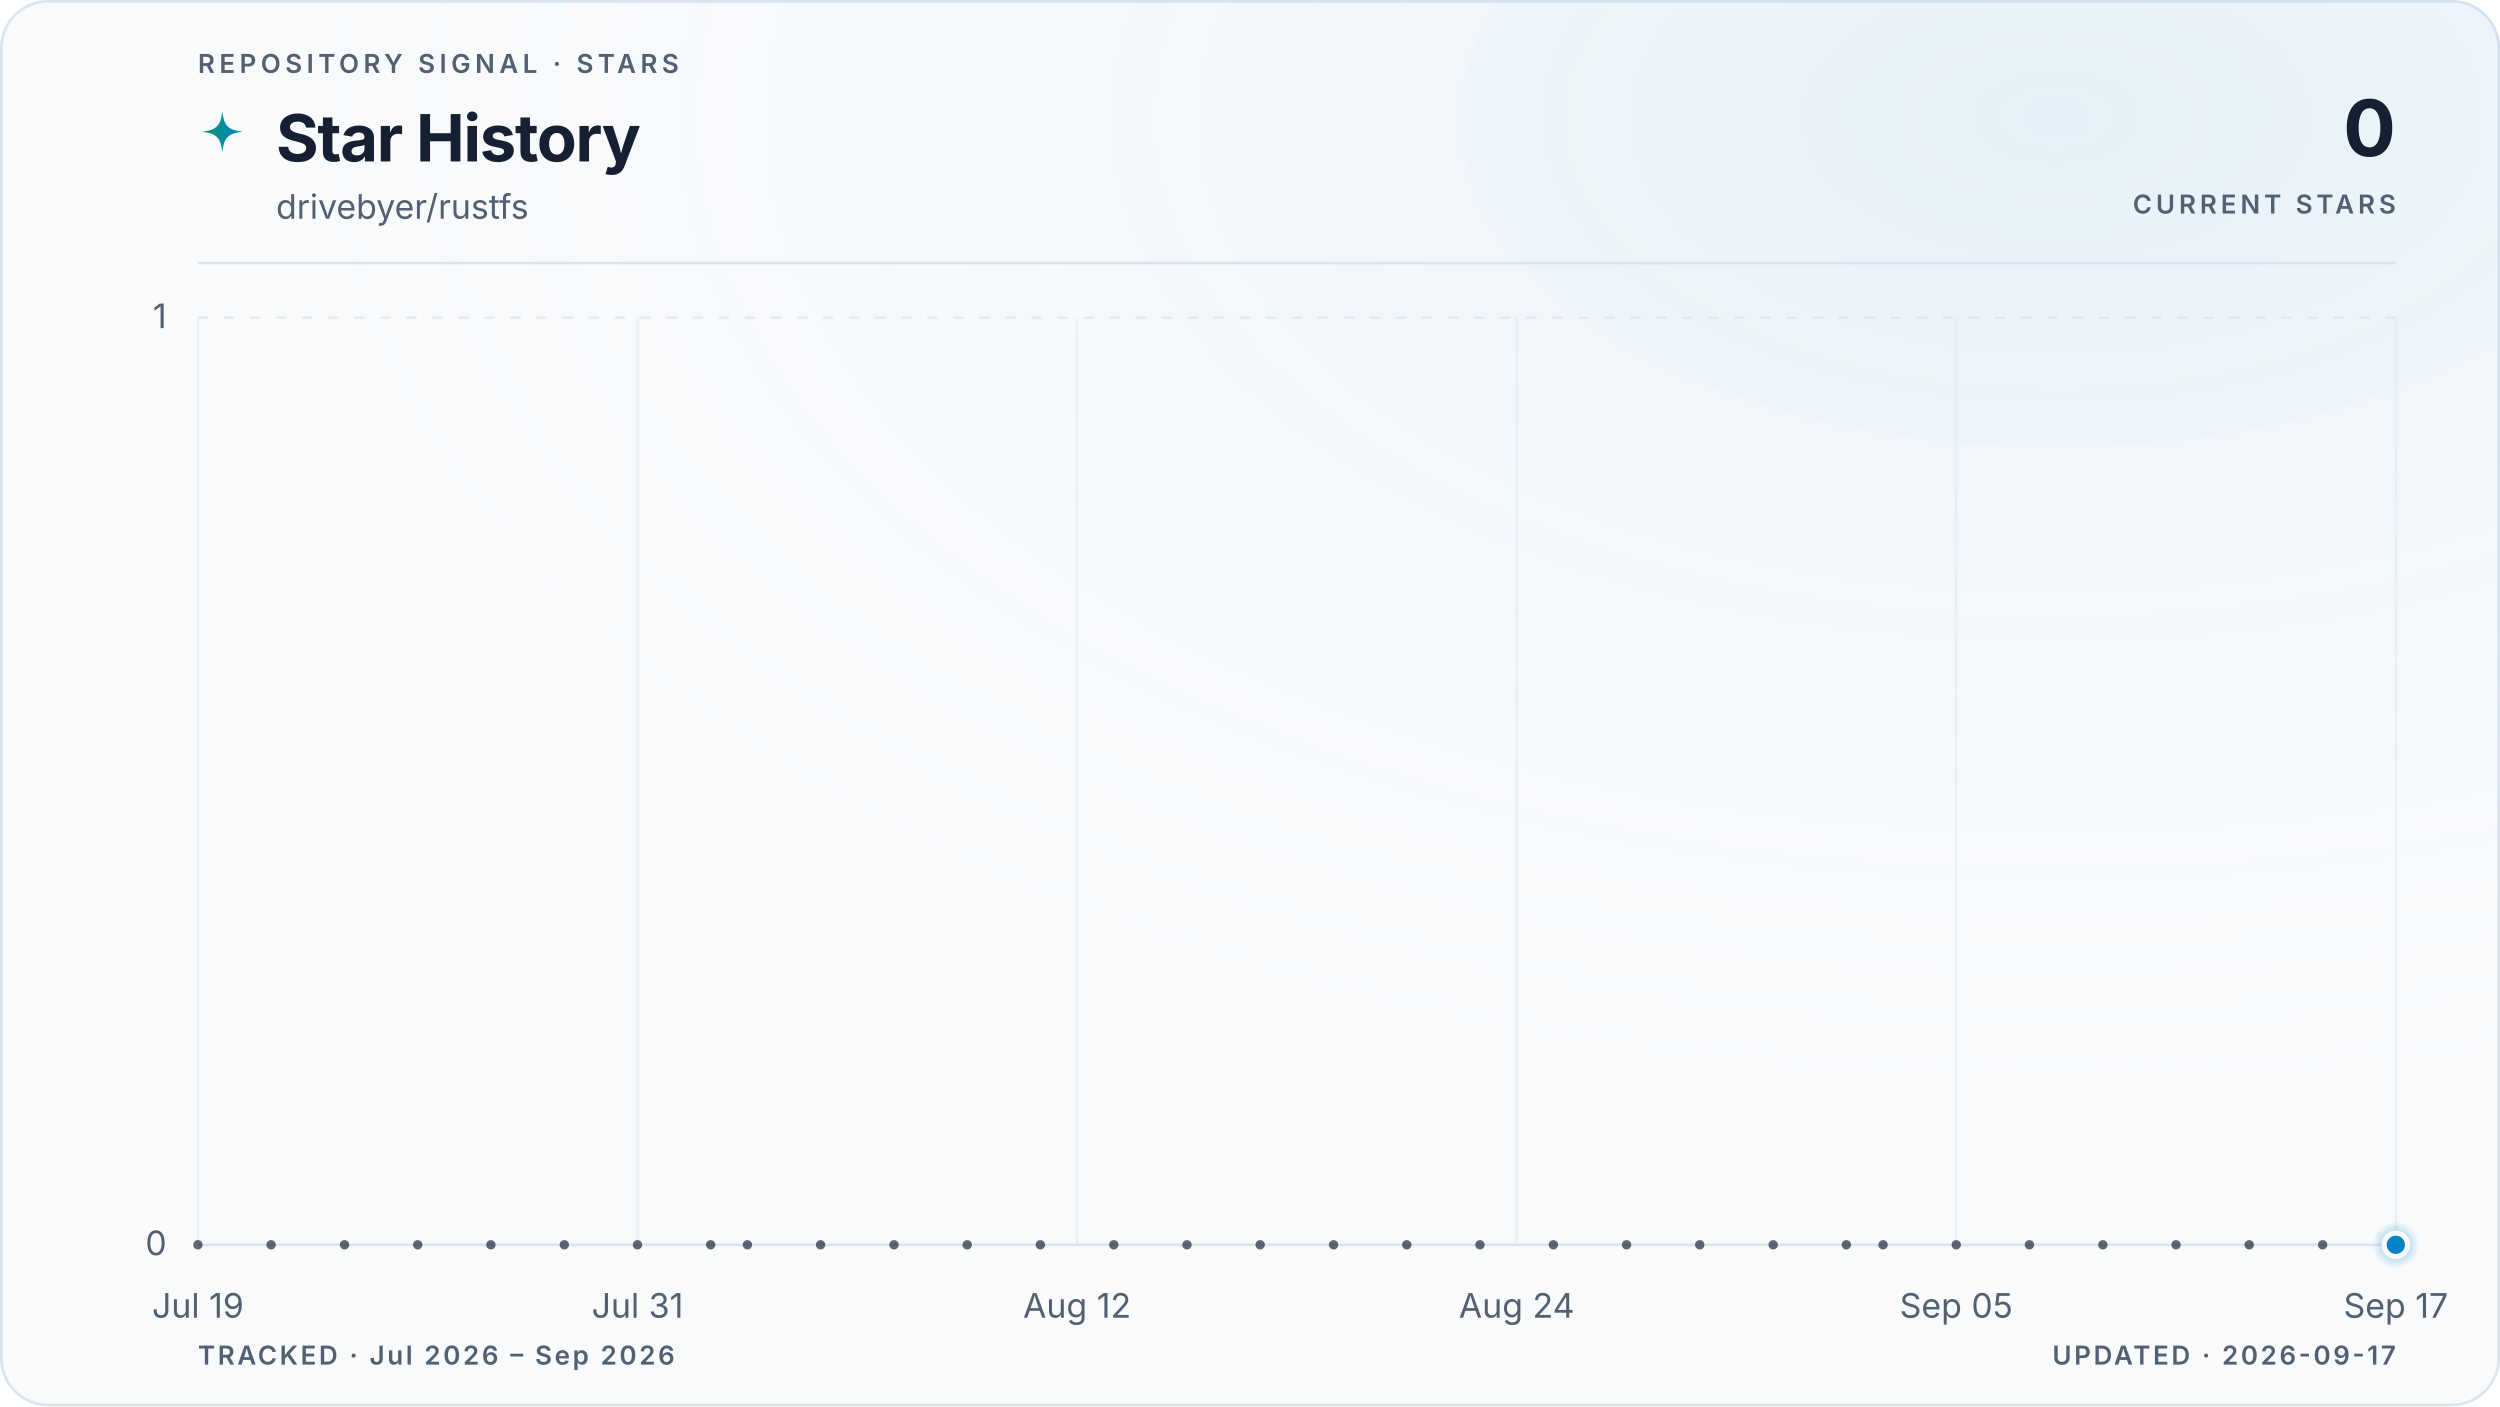
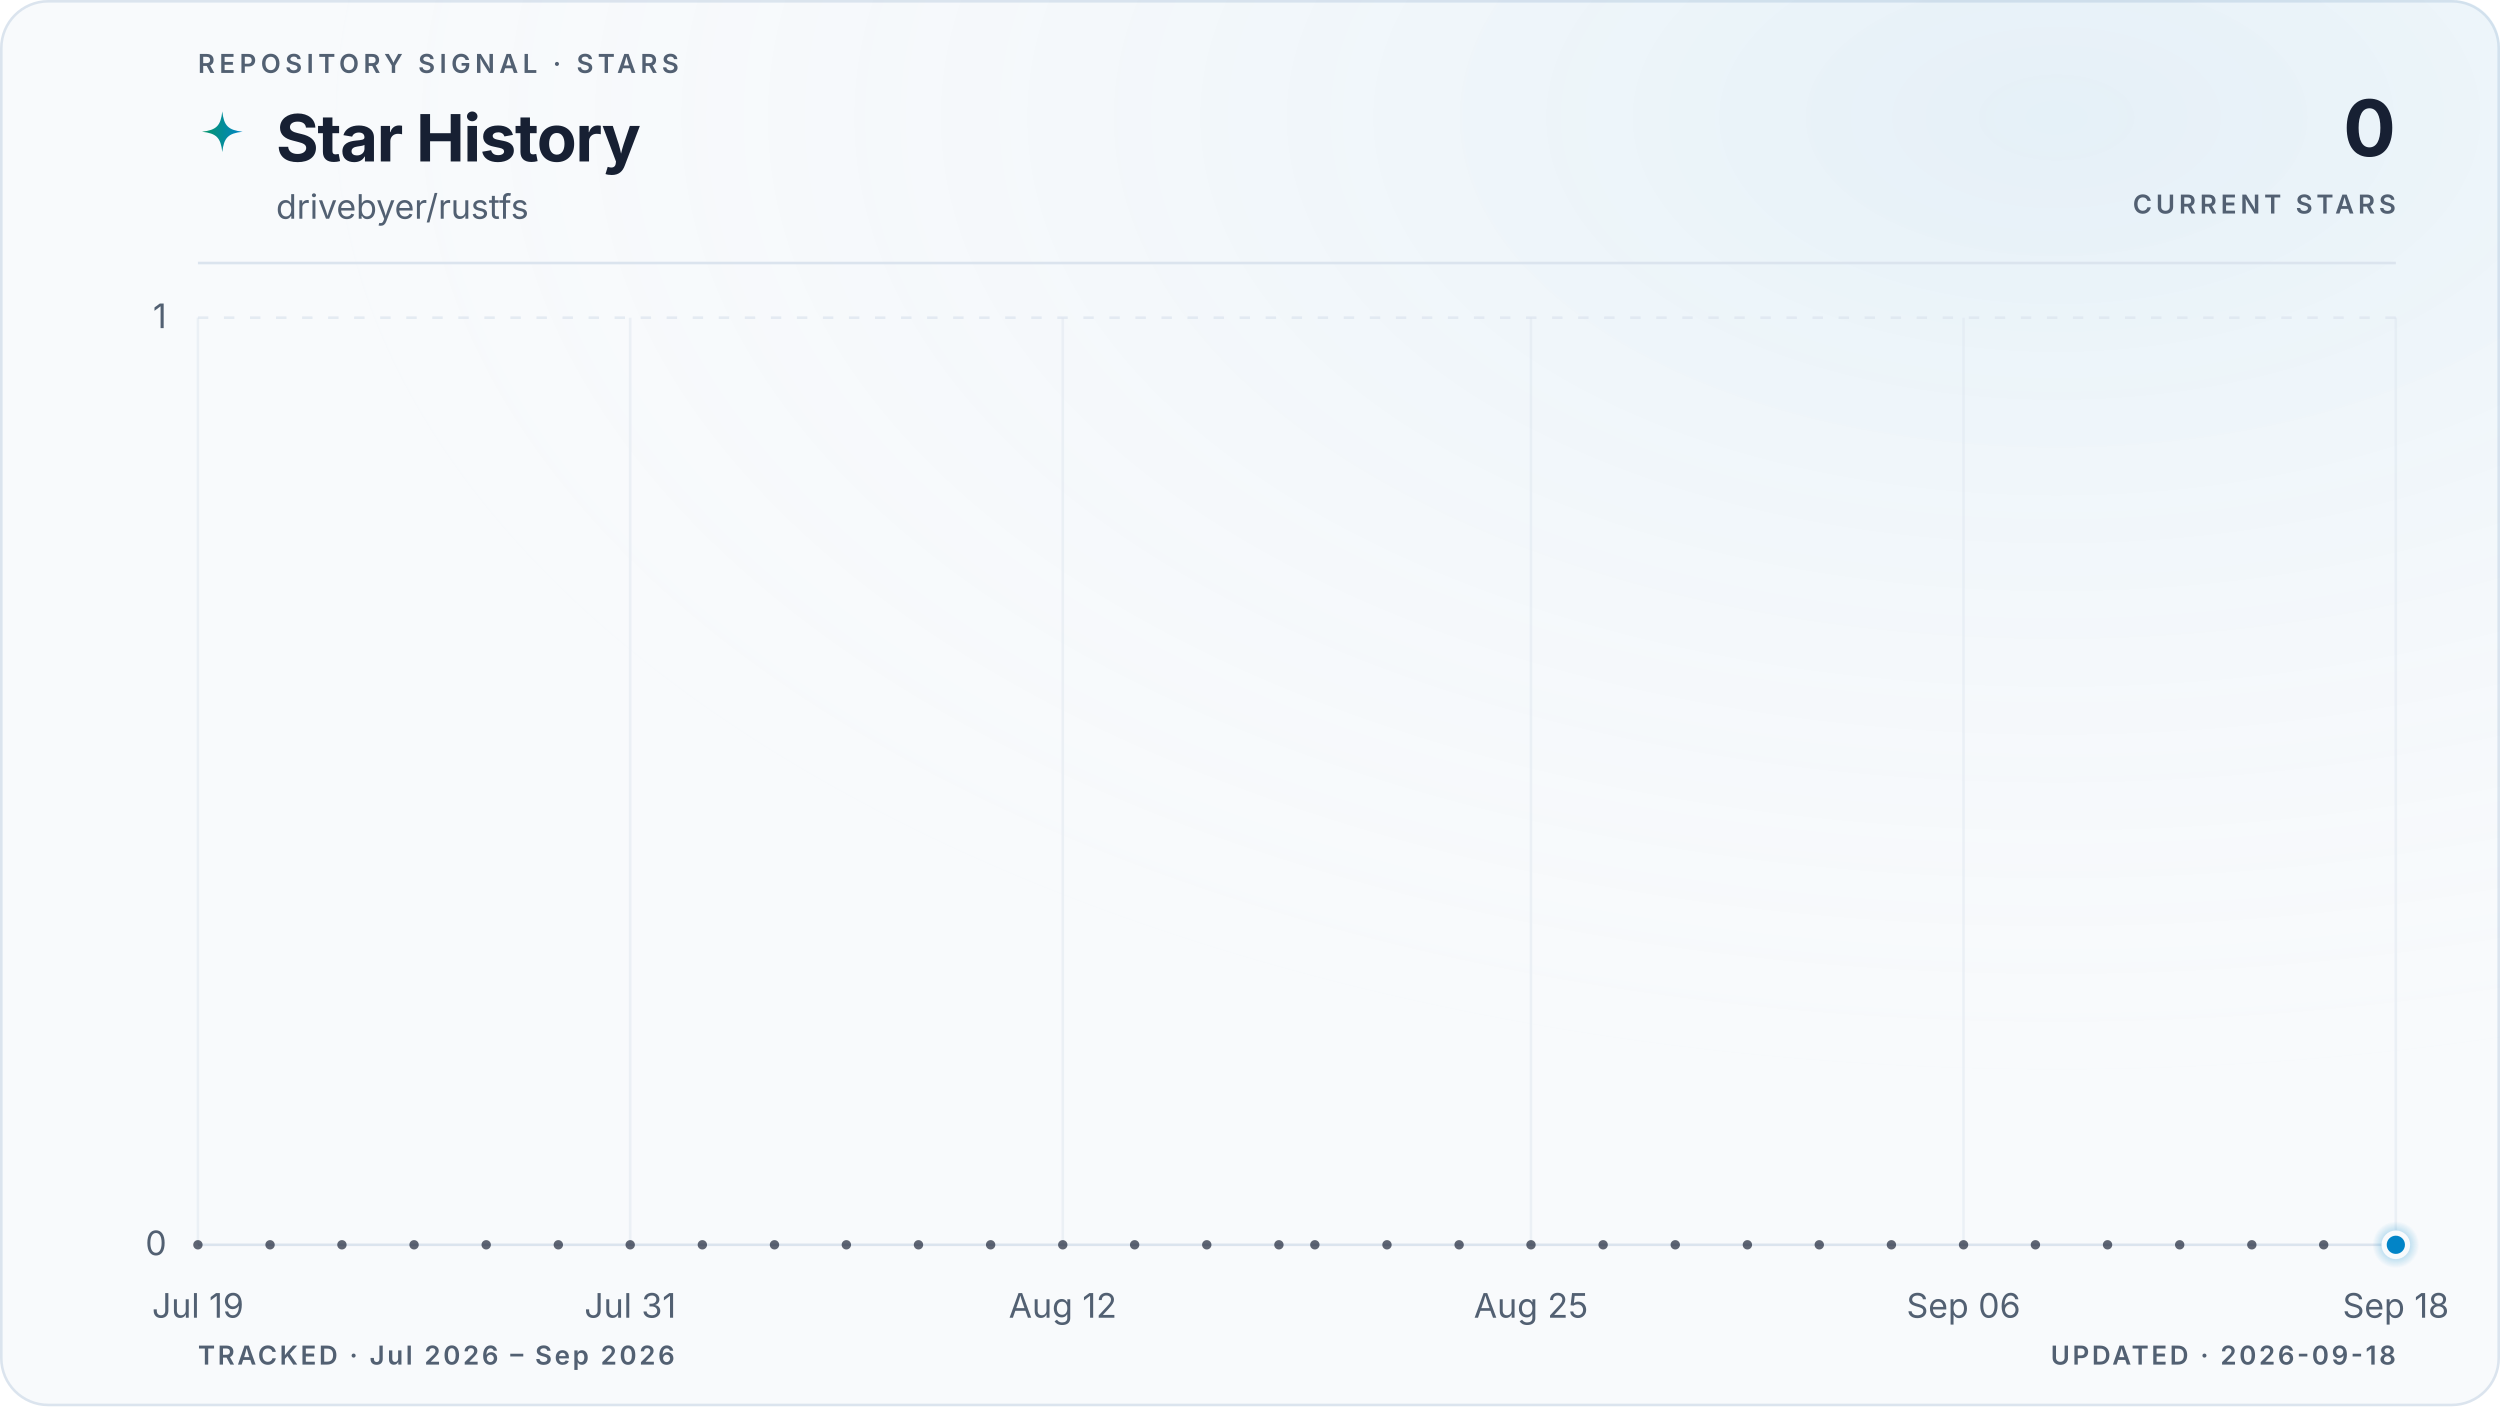
<svg xmlns="http://www.w3.org/2000/svg" viewBox="0 0 960 540" role="img" aria-labelledby="title description" data-style="gradient" data-variant="glow" data-layout="editorial" data-animated="true">
  <defs>
    <linearGradient id="trend" x1="0" y1="0" x2="1" y2="0">
      <stop offset="0%" stop-color="#059669" />
      <stop offset="100%" stop-color="#0284c7" />
    </linearGradient>
    <linearGradient id="area" x1="0" y1="0" x2="0" y2="1">
      <stop offset="0%" stop-color="#059669" stop-opacity="0.22" />
      <stop offset="55%" stop-color="#0284c7" stop-opacity="0.06" />
      <stop offset="100%" stop-color="#0284c7" stop-opacity="0" />
    </linearGradient>
    <radialGradient id="marker-halo" cx="50%" cy="50%" r="50%">
      <stop offset="0%" stop-color="#0284c7" stop-opacity="0.55" />
      <stop offset="100%" stop-color="#0284c7" stop-opacity="0" />
    </radialGradient>
    <radialGradient id="surface-glow" cx="82%" cy="8%" r="70%">
      <stop offset="0%" stop-color="#0284c7" stop-opacity="0.08" />
      <stop offset="100%" stop-color="#f8fafc" stop-opacity="0" />
    </radialGradient>
    <filter id="trend-glow" x="-20%" y="-20%" width="140%" height="140%">
      <feGaussianBlur stdDeviation="5" />
    </filter>
  </defs>
  <style>
.trend-enter{transform-box:fill-box;transform-origin:center;animation:trend-enter 520ms cubic-bezier(0.16,1,0.3,1)}
.marker-enter{transform-box:fill-box;transform-origin:center;animation:marker-enter 320ms cubic-bezier(0.16,1,0.3,1) 200ms both}
.marker-pulse{transform-box:fill-box;transform-origin:center;animation:marker-pulse 2.6s ease-out infinite}
@keyframes trend-enter{from{opacity:.35;transform:translateY(10px)}to{opacity:1;transform:translateY(0)}}
@keyframes marker-enter{from{opacity:0;transform:scale(.4)}to{opacity:1;transform:scale(1)}}
@keyframes marker-pulse{0%{opacity:.5;transform:scale(.7)}70%,100%{opacity:0;transform:scale(2.1)}}
@media (prefers-reduced-motion:reduce){.trend-enter,.marker-enter,.marker-pulse{animation:none!important}}
@media (prefers-reduced-motion:reduce){.marker-pulse{opacity:0}}
</style>
  <rect x="0.5" y="0.5" width="959" height="539" fill="#f8fafc" stroke="#dbe4ee" stroke-width="1" rx="18" />
  <rect width="960" height="540" fill="url(#surface-glow)" rx="18" />
  <text x="76" y="28" fill="#526072" font-family="ui-sans-serif, system-ui, -apple-system, BlinkMacSystemFont, 'Segoe UI', sans-serif" font-size="10" font-weight="600" letter-spacing="1.7">REPOSITORY SIGNAL · STARS</text>
  <path d="M12 1c.8 7.1 2.9 9.2 10 10-7.1.8-9.2 2.9-10 10-.8-7.1-2.9-9.2-10-10 7.1-.8 9.2-2.9 10-10Z" transform="translate(76 42) scale(.78)" fill="url(#trend)" aria-hidden="true" />
  <text x="106" y="62" fill="#172033" font-family="ui-sans-serif, system-ui, -apple-system, BlinkMacSystemFont, 'Segoe UI', sans-serif" font-size="25" font-weight="700" letter-spacing="-0.5">Star History</text>
  <text x="106" y="84" fill="#526072" font-family="ui-sans-serif, system-ui, -apple-system, BlinkMacSystemFont, 'Segoe UI', sans-serif" font-size="13">drivebyer/rustfs</text>
  <text x="920" y="60" fill="#172033" font-family="ui-sans-serif, system-ui, -apple-system, BlinkMacSystemFont, 'Segoe UI', sans-serif" font-size="30" font-weight="700" letter-spacing="-0.6" text-anchor="end">0</text>
  <text x="920" y="82" fill="#526072" font-family="ui-sans-serif, system-ui, -apple-system, BlinkMacSystemFont, 'Segoe UI', sans-serif" font-size="10" font-weight="600" letter-spacing="1.5" text-anchor="end">CURRENT STARS</text>
  <line x1="76" y1="101" x2="920" y2="101" stroke="#dbe4ee" stroke-width="1" />
  <line x1="76" y1="478.0" x2="920" y2="478.0" stroke="#dbe4ee" stroke-width="1" stroke-dasharray="0" opacity="1" />
  <text x="64" y="482.0" fill="#526072" font-family="ui-sans-serif, system-ui, -apple-system, BlinkMacSystemFont, 'Segoe UI', sans-serif" font-size="13" text-anchor="end">0</text>
  <line x1="76" y1="122.0" x2="920" y2="122.0" stroke="#dbe4ee" stroke-width="1" stroke-dasharray="4 6" opacity="0.7" />
  <text x="64" y="126.0" fill="#526072" font-family="ui-sans-serif, system-ui, -apple-system, BlinkMacSystemFont, 'Segoe UI', sans-serif" font-size="13" text-anchor="end">1</text>
  <line x1="76.0" y1="122" x2="76.0" y2="478" stroke="#dbe4ee" stroke-width="1" opacity="0.45" />
  <text x="76.0" y="506" fill="#526072" font-family="ui-sans-serif, system-ui, -apple-system, BlinkMacSystemFont, 'Segoe UI', sans-serif" font-size="13" text-anchor="middle">Jul 19</text>
-   <line x1="244.8" y1="122" x2="244.8" y2="478" stroke="#dbe4ee" stroke-width="1" opacity="0.45" />
-   <text x="244.8" y="506" fill="#526072" font-family="ui-sans-serif, system-ui, -apple-system, BlinkMacSystemFont, 'Segoe UI', sans-serif" font-size="13" text-anchor="middle">Jul 31</text>
-   <line x1="413.6" y1="122" x2="413.6" y2="478" stroke="#dbe4ee" stroke-width="1" opacity="0.45" />
-   <text x="413.6" y="506" fill="#526072" font-family="ui-sans-serif, system-ui, -apple-system, BlinkMacSystemFont, 'Segoe UI', sans-serif" font-size="13" text-anchor="middle">Aug 12</text>
-   <line x1="582.4" y1="122" x2="582.4" y2="478" stroke="#dbe4ee" stroke-width="1" opacity="0.45" />
-   <text x="582.4" y="506" fill="#526072" font-family="ui-sans-serif, system-ui, -apple-system, BlinkMacSystemFont, 'Segoe UI', sans-serif" font-size="13" text-anchor="middle">Aug 24</text>
-   <line x1="751.2" y1="122" x2="751.2" y2="478" stroke="#dbe4ee" stroke-width="1" opacity="0.45" />
-   <text x="751.2" y="506" fill="#526072" font-family="ui-sans-serif, system-ui, -apple-system, BlinkMacSystemFont, 'Segoe UI', sans-serif" font-size="13" text-anchor="middle">Sep 05</text>
+   <line x1="242.0" y1="122" x2="242.0" y2="478" stroke="#dbe4ee" stroke-width="1" opacity="0.45" />
+   <text x="242.0" y="506" fill="#526072" font-family="ui-sans-serif, system-ui, -apple-system, BlinkMacSystemFont, 'Segoe UI', sans-serif" font-size="13" text-anchor="middle">Jul 31</text>
+   <line x1="408.1" y1="122" x2="408.1" y2="478" stroke="#dbe4ee" stroke-width="1" opacity="0.45" />
+   <text x="408.1" y="506" fill="#526072" font-family="ui-sans-serif, system-ui, -apple-system, BlinkMacSystemFont, 'Segoe UI', sans-serif" font-size="13" text-anchor="middle">Aug 12</text>
+   <line x1="587.9" y1="122" x2="587.9" y2="478" stroke="#dbe4ee" stroke-width="1" opacity="0.45" />
+   <text x="587.9" y="506" fill="#526072" font-family="ui-sans-serif, system-ui, -apple-system, BlinkMacSystemFont, 'Segoe UI', sans-serif" font-size="13" text-anchor="middle">Aug 25</text>
+   <line x1="754.0" y1="122" x2="754.0" y2="478" stroke="#dbe4ee" stroke-width="1" opacity="0.45" />
+   <text x="754.0" y="506" fill="#526072" font-family="ui-sans-serif, system-ui, -apple-system, BlinkMacSystemFont, 'Segoe UI', sans-serif" font-size="13" text-anchor="middle">Sep 06</text>
  <line x1="920.0" y1="122" x2="920.0" y2="478" stroke="#dbe4ee" stroke-width="1" opacity="0.45" />
-   <text x="920.0" y="506" fill="#526072" font-family="ui-sans-serif, system-ui, -apple-system, BlinkMacSystemFont, 'Segoe UI', sans-serif" font-size="13" text-anchor="middle">Sep 17</text>
+   <text x="920.0" y="506" fill="#526072" font-family="ui-sans-serif, system-ui, -apple-system, BlinkMacSystemFont, 'Segoe UI', sans-serif" font-size="13" text-anchor="middle">Sep 18</text>
  <g class="trend-enter">
-     <path d="M 76.0 478.0 C 80.7 478.0, 85.4 478.0, 90.1 478.0 C 94.8 478.0, 99.4 478.0, 104.1 478.0 C 108.8 478.0, 113.5 478.0, 118.2 478.0 C 122.9 478.0, 127.6 478.0, 132.3 478.0 C 137.0 478.0, 141.6 478.0, 146.3 478.0 C 151.0 478.0, 155.7 478.0, 160.4 478.0 C 165.1 478.0, 169.8 478.0, 174.5 478.0 C 179.2 478.0, 183.8 478.0, 188.5 478.0 C 193.2 478.0, 197.9 478.0, 202.6 478.0 C 207.3 478.0, 212.0 478.0, 216.7 478.0 C 221.4 478.0, 226.0 478.0, 230.7 478.0 C 235.4 478.0, 240.1 478.0, 244.8 478.0 C 249.5 478.0, 254.2 478.0, 258.9 478.0 C 263.6 478.0, 268.2 478.0, 272.9 478.0 C 277.6 478.0, 282.3 478.0, 287.0 478.0 C 291.7 478.0, 296.4 478.0, 301.1 478.0 C 305.8 478.0, 310.4 478.0, 315.1 478.0 C 319.8 478.0, 324.5 478.0, 329.2 478.0 C 333.9 478.0, 338.6 478.0, 343.3 478.0 C 348.0 478.0, 352.6 478.0, 357.3 478.0 C 362.0 478.0, 366.7 478.0, 371.4 478.0 C 376.1 478.0, 380.8 478.0, 385.5 478.0 C 390.2 478.0, 394.8 478.0, 399.5 478.0 C 404.2 478.0, 408.9 478.0, 413.6 478.0 C 418.3 478.0, 423.0 478.0, 427.7 478.0 C 432.4 478.0, 437.0 478.0, 441.7 478.0 C 446.4 478.0, 451.1 478.0, 455.8 478.0 C 460.5 478.0, 465.2 478.0, 469.9 478.0 C 474.6 478.0, 479.2 478.0, 483.9 478.0 C 488.6 478.0, 493.3 478.0, 498.0 478.0 C 502.7 478.0, 507.4 478.0, 512.1 478.0 C 516.8 478.0, 521.4 478.0, 526.1 478.0 C 530.8 478.0, 535.5 478.0, 540.2 478.0 C 544.9 478.0, 549.6 478.0, 554.3 478.0 C 559.0 478.0, 563.6 478.0, 568.3 478.0 C 573.0 478.0, 577.7 478.0, 582.4 478.0 C 587.1 478.0, 591.8 478.0, 596.5 478.0 C 601.2 478.0, 605.8 478.0, 610.5 478.0 C 615.2 478.0, 619.9 478.0, 624.6 478.0 C 629.3 478.0, 634.0 478.0, 638.7 478.0 C 643.4 478.0, 648.0 478.0, 652.7 478.0 C 657.4 478.0, 662.1 478.0, 666.8 478.0 C 671.5 478.0, 676.2 478.0, 680.9 478.0 C 685.6 478.0, 690.2 478.0, 694.9 478.0 C 699.6 478.0, 704.3 478.0, 709.0 478.0 C 713.7 478.0, 718.4 478.0, 723.1 478.0 C 727.8 478.0, 732.4 478.0, 737.1 478.0 C 741.8 478.0, 746.5 478.0, 751.2 478.0 C 755.9 478.0, 760.6 478.0, 765.3 478.0 C 770.0 478.0, 774.6 478.0, 779.3 478.0 C 784.0 478.0, 788.7 478.0, 793.4 478.0 C 798.1 478.0, 802.8 478.0, 807.5 478.0 C 812.2 478.0, 816.8 478.0, 821.5 478.0 C 826.2 478.0, 830.9 478.0, 835.6 478.0 C 840.3 478.0, 845.0 478.0, 849.7 478.0 C 854.4 478.0, 859.0 478.0, 863.7 478.0 C 868.4 478.0, 873.1 478.0, 877.8 478.0 C 882.5 478.0, 887.2 478.0, 891.9 478.0 C 896.6 478.0, 901.2 478.0, 905.9 478.0 C 910.6 478.0, 915.3 478.0, 920.0 478.0 L 920.0 478.0 L 76.0 478.0 Z" fill="url(#area)" />
-     <path d="M 76.0 478.0 C 80.7 478.0, 85.4 478.0, 90.1 478.0 C 94.8 478.0, 99.4 478.0, 104.1 478.0 C 108.8 478.0, 113.5 478.0, 118.2 478.0 C 122.9 478.0, 127.6 478.0, 132.3 478.0 C 137.0 478.0, 141.6 478.0, 146.3 478.0 C 151.0 478.0, 155.7 478.0, 160.4 478.0 C 165.1 478.0, 169.8 478.0, 174.5 478.0 C 179.2 478.0, 183.8 478.0, 188.5 478.0 C 193.2 478.0, 197.9 478.0, 202.6 478.0 C 207.3 478.0, 212.0 478.0, 216.7 478.0 C 221.4 478.0, 226.0 478.0, 230.7 478.0 C 235.4 478.0, 240.1 478.0, 244.8 478.0 C 249.5 478.0, 254.2 478.0, 258.9 478.0 C 263.6 478.0, 268.2 478.0, 272.9 478.0 C 277.6 478.0, 282.3 478.0, 287.0 478.0 C 291.7 478.0, 296.4 478.0, 301.1 478.0 C 305.8 478.0, 310.4 478.0, 315.1 478.0 C 319.8 478.0, 324.5 478.0, 329.2 478.0 C 333.9 478.0, 338.6 478.0, 343.3 478.0 C 348.0 478.0, 352.6 478.0, 357.3 478.0 C 362.0 478.0, 366.7 478.0, 371.4 478.0 C 376.1 478.0, 380.8 478.0, 385.5 478.0 C 390.2 478.0, 394.8 478.0, 399.5 478.0 C 404.2 478.0, 408.9 478.0, 413.6 478.0 C 418.3 478.0, 423.0 478.0, 427.7 478.0 C 432.4 478.0, 437.0 478.0, 441.7 478.0 C 446.4 478.0, 451.1 478.0, 455.8 478.0 C 460.5 478.0, 465.2 478.0, 469.9 478.0 C 474.6 478.0, 479.2 478.0, 483.9 478.0 C 488.6 478.0, 493.3 478.0, 498.0 478.0 C 502.7 478.0, 507.4 478.0, 512.1 478.0 C 516.8 478.0, 521.4 478.0, 526.1 478.0 C 530.8 478.0, 535.5 478.0, 540.2 478.0 C 544.9 478.0, 549.6 478.0, 554.3 478.0 C 559.0 478.0, 563.6 478.0, 568.3 478.0 C 573.0 478.0, 577.7 478.0, 582.4 478.0 C 587.1 478.0, 591.8 478.0, 596.5 478.0 C 601.2 478.0, 605.8 478.0, 610.5 478.0 C 615.2 478.0, 619.9 478.0, 624.6 478.0 C 629.3 478.0, 634.0 478.0, 638.7 478.0 C 643.4 478.0, 648.0 478.0, 652.7 478.0 C 657.4 478.0, 662.1 478.0, 666.8 478.0 C 671.5 478.0, 676.2 478.0, 680.9 478.0 C 685.6 478.0, 690.2 478.0, 694.9 478.0 C 699.6 478.0, 704.3 478.0, 709.0 478.0 C 713.7 478.0, 718.4 478.0, 723.1 478.0 C 727.8 478.0, 732.4 478.0, 737.1 478.0 C 741.8 478.0, 746.5 478.0, 751.2 478.0 C 755.9 478.0, 760.6 478.0, 765.3 478.0 C 770.0 478.0, 774.6 478.0, 779.3 478.0 C 784.0 478.0, 788.7 478.0, 793.4 478.0 C 798.1 478.0, 802.8 478.0, 807.5 478.0 C 812.2 478.0, 816.8 478.0, 821.5 478.0 C 826.2 478.0, 830.9 478.0, 835.6 478.0 C 840.3 478.0, 845.0 478.0, 849.7 478.0 C 854.4 478.0, 859.0 478.0, 863.7 478.0 C 868.4 478.0, 873.1 478.0, 877.8 478.0 C 882.5 478.0, 887.2 478.0, 891.9 478.0 C 896.6 478.0, 901.2 478.0, 905.9 478.0 C 910.6 478.0, 915.3 478.0, 920.0 478.0" fill="none" stroke="url(#trend)" stroke-width="10" stroke-linecap="round" stroke-linejoin="round" opacity="0.10" filter="url(#trend-glow)" />
-     <path d="M 76.0 478.0 C 80.7 478.0, 85.4 478.0, 90.1 478.0 C 94.8 478.0, 99.4 478.0, 104.1 478.0 C 108.8 478.0, 113.5 478.0, 118.2 478.0 C 122.9 478.0, 127.6 478.0, 132.3 478.0 C 137.0 478.0, 141.6 478.0, 146.3 478.0 C 151.0 478.0, 155.7 478.0, 160.4 478.0 C 165.1 478.0, 169.8 478.0, 174.5 478.0 C 179.2 478.0, 183.8 478.0, 188.5 478.0 C 193.2 478.0, 197.9 478.0, 202.6 478.0 C 207.3 478.0, 212.0 478.0, 216.7 478.0 C 221.4 478.0, 226.0 478.0, 230.7 478.0 C 235.4 478.0, 240.1 478.0, 244.8 478.0 C 249.5 478.0, 254.2 478.0, 258.9 478.0 C 263.6 478.0, 268.2 478.0, 272.9 478.0 C 277.6 478.0, 282.3 478.0, 287.0 478.0 C 291.7 478.0, 296.4 478.0, 301.1 478.0 C 305.8 478.0, 310.4 478.0, 315.1 478.0 C 319.8 478.0, 324.5 478.0, 329.2 478.0 C 333.9 478.0, 338.6 478.0, 343.3 478.0 C 348.0 478.0, 352.6 478.0, 357.3 478.0 C 362.0 478.0, 366.7 478.0, 371.4 478.0 C 376.1 478.0, 380.8 478.0, 385.5 478.0 C 390.2 478.0, 394.8 478.0, 399.5 478.0 C 404.2 478.0, 408.9 478.0, 413.6 478.0 C 418.3 478.0, 423.0 478.0, 427.7 478.0 C 432.4 478.0, 437.0 478.0, 441.7 478.0 C 446.4 478.0, 451.1 478.0, 455.8 478.0 C 460.5 478.0, 465.2 478.0, 469.9 478.0 C 474.6 478.0, 479.2 478.0, 483.9 478.0 C 488.6 478.0, 493.3 478.0, 498.0 478.0 C 502.7 478.0, 507.4 478.0, 512.1 478.0 C 516.8 478.0, 521.4 478.0, 526.1 478.0 C 530.8 478.0, 535.5 478.0, 540.2 478.0 C 544.9 478.0, 549.6 478.0, 554.3 478.0 C 559.0 478.0, 563.6 478.0, 568.3 478.0 C 573.0 478.0, 577.7 478.0, 582.4 478.0 C 587.1 478.0, 591.8 478.0, 596.5 478.0 C 601.2 478.0, 605.8 478.0, 610.5 478.0 C 615.2 478.0, 619.9 478.0, 624.6 478.0 C 629.3 478.0, 634.0 478.0, 638.7 478.0 C 643.4 478.0, 648.0 478.0, 652.7 478.0 C 657.4 478.0, 662.1 478.0, 666.8 478.0 C 671.5 478.0, 676.2 478.0, 680.9 478.0 C 685.6 478.0, 690.2 478.0, 694.9 478.0 C 699.6 478.0, 704.3 478.0, 709.0 478.0 C 713.7 478.0, 718.4 478.0, 723.1 478.0 C 727.8 478.0, 732.4 478.0, 737.1 478.0 C 741.8 478.0, 746.5 478.0, 751.2 478.0 C 755.9 478.0, 760.6 478.0, 765.3 478.0 C 770.0 478.0, 774.6 478.0, 779.3 478.0 C 784.0 478.0, 788.7 478.0, 793.4 478.0 C 798.1 478.0, 802.8 478.0, 807.5 478.0 C 812.2 478.0, 816.8 478.0, 821.5 478.0 C 826.2 478.0, 830.9 478.0, 835.6 478.0 C 840.3 478.0, 845.0 478.0, 849.7 478.0 C 854.4 478.0, 859.0 478.0, 863.7 478.0 C 868.4 478.0, 873.1 478.0, 877.8 478.0 C 882.5 478.0, 887.2 478.0, 891.9 478.0 C 896.6 478.0, 901.2 478.0, 905.9 478.0 C 910.6 478.0, 915.3 478.0, 920.0 478.0" fill="none" stroke="url(#trend)" stroke-width="3" stroke-linecap="round" stroke-linejoin="round" />
+     <path d="M 76.0 478.0 C 80.6 478.0, 85.2 478.0, 89.8 478.0 C 94.4 478.0, 99.1 478.0, 103.7 478.0 C 108.3 478.0, 112.9 478.0, 117.5 478.0 C 122.1 478.0, 126.7 478.0, 131.3 478.0 C 136.0 478.0, 140.6 478.0, 145.2 478.0 C 149.8 478.0, 154.4 478.0, 159.0 478.0 C 163.6 478.0, 168.2 478.0, 172.9 478.0 C 177.5 478.0, 182.1 478.0, 186.7 478.0 C 191.3 478.0, 195.9 478.0, 200.5 478.0 C 205.1 478.0, 209.7 478.0, 214.4 478.0 C 219.0 478.0, 223.6 478.0, 228.2 478.0 C 232.8 478.0, 237.4 478.0, 242.0 478.0 C 246.6 478.0, 251.3 478.0, 255.9 478.0 C 260.5 478.0, 265.1 478.0, 269.7 478.0 C 274.3 478.0, 278.9 478.0, 283.5 478.0 C 288.2 478.0, 292.8 478.0, 297.4 478.0 C 302.0 478.0, 306.6 478.0, 311.2 478.0 C 315.8 478.0, 320.4 478.0, 325.0 478.0 C 329.7 478.0, 334.3 478.0, 338.9 478.0 C 343.5 478.0, 348.1 478.0, 352.7 478.0 C 357.3 478.0, 361.9 478.0, 366.6 478.0 C 371.2 478.0, 375.8 478.0, 380.4 478.0 C 385.0 478.0, 389.6 478.0, 394.2 478.0 C 398.8 478.0, 403.5 478.0, 408.1 478.0 C 412.7 478.0, 417.3 478.0, 421.9 478.0 C 426.5 478.0, 431.1 478.0, 435.7 478.0 C 440.3 478.0, 445.0 478.0, 449.6 478.0 C 454.2 478.0, 458.8 478.0, 463.4 478.0 C 468.0 478.0, 472.6 478.0, 477.2 478.0 C 481.9 478.0, 486.5 478.0, 491.1 478.0 C 495.7 478.0, 500.3 478.0, 504.9 478.0 C 509.5 478.0, 514.1 478.0, 518.8 478.0 C 523.4 478.0, 528.0 478.0, 532.6 478.0 C 537.2 478.0, 541.8 478.0, 546.4 478.0 C 551.0 478.0, 555.7 478.0, 560.3 478.0 C 564.9 478.0, 569.5 478.0, 574.1 478.0 C 578.7 478.0, 583.3 478.0, 587.9 478.0 C 592.5 478.0, 597.2 478.0, 601.8 478.0 C 606.4 478.0, 611.0 478.0, 615.6 478.0 C 620.2 478.0, 624.8 478.0, 629.4 478.0 C 634.1 478.0, 638.7 478.0, 643.3 478.0 C 647.9 478.0, 652.5 478.0, 657.1 478.0 C 661.7 478.0, 666.3 478.0, 671.0 478.0 C 675.6 478.0, 680.2 478.0, 684.8 478.0 C 689.4 478.0, 694.0 478.0, 698.6 478.0 C 703.2 478.0, 707.8 478.0, 712.5 478.0 C 717.1 478.0, 721.7 478.0, 726.3 478.0 C 730.9 478.0, 735.5 478.0, 740.1 478.0 C 744.7 478.0, 749.4 478.0, 754.0 478.0 C 758.6 478.0, 763.2 478.0, 767.8 478.0 C 772.4 478.0, 777.0 478.0, 781.6 478.0 C 786.3 478.0, 790.9 478.0, 795.5 478.0 C 800.1 478.0, 804.7 478.0, 809.3 478.0 C 813.9 478.0, 818.5 478.0, 823.1 478.0 C 827.8 478.0, 832.4 478.0, 837.0 478.0 C 841.6 478.0, 846.2 478.0, 850.8 478.0 C 855.4 478.0, 860.0 478.0, 864.7 478.0 C 869.3 478.0, 873.9 478.0, 878.5 478.0 C 883.1 478.0, 887.7 478.0, 892.3 478.0 C 896.9 478.0, 901.6 478.0, 906.2 478.0 C 910.8 478.0, 915.4 478.0, 920.0 478.0 L 920.0 478.0 L 76.0 478.0 Z" fill="url(#area)" />
+     <path d="M 76.0 478.0 C 80.6 478.0, 85.2 478.0, 89.8 478.0 C 94.4 478.0, 99.1 478.0, 103.7 478.0 C 108.3 478.0, 112.9 478.0, 117.5 478.0 C 122.1 478.0, 126.7 478.0, 131.3 478.0 C 136.0 478.0, 140.6 478.0, 145.2 478.0 C 149.8 478.0, 154.4 478.0, 159.0 478.0 C 163.6 478.0, 168.2 478.0, 172.9 478.0 C 177.5 478.0, 182.1 478.0, 186.7 478.0 C 191.3 478.0, 195.9 478.0, 200.5 478.0 C 205.1 478.0, 209.7 478.0, 214.4 478.0 C 219.0 478.0, 223.6 478.0, 228.2 478.0 C 232.8 478.0, 237.4 478.0, 242.0 478.0 C 246.6 478.0, 251.3 478.0, 255.9 478.0 C 260.5 478.0, 265.1 478.0, 269.7 478.0 C 274.3 478.0, 278.9 478.0, 283.5 478.0 C 288.2 478.0, 292.8 478.0, 297.4 478.0 C 302.0 478.0, 306.6 478.0, 311.2 478.0 C 315.8 478.0, 320.4 478.0, 325.0 478.0 C 329.7 478.0, 334.3 478.0, 338.9 478.0 C 343.5 478.0, 348.1 478.0, 352.7 478.0 C 357.3 478.0, 361.9 478.0, 366.6 478.0 C 371.2 478.0, 375.8 478.0, 380.4 478.0 C 385.0 478.0, 389.6 478.0, 394.2 478.0 C 398.8 478.0, 403.5 478.0, 408.1 478.0 C 412.7 478.0, 417.3 478.0, 421.9 478.0 C 426.5 478.0, 431.1 478.0, 435.7 478.0 C 440.3 478.0, 445.0 478.0, 449.6 478.0 C 454.2 478.0, 458.8 478.0, 463.4 478.0 C 468.0 478.0, 472.6 478.0, 477.2 478.0 C 481.9 478.0, 486.5 478.0, 491.1 478.0 C 495.7 478.0, 500.3 478.0, 504.9 478.0 C 509.5 478.0, 514.1 478.0, 518.8 478.0 C 523.4 478.0, 528.0 478.0, 532.6 478.0 C 537.2 478.0, 541.8 478.0, 546.4 478.0 C 551.0 478.0, 555.7 478.0, 560.3 478.0 C 564.9 478.0, 569.5 478.0, 574.1 478.0 C 578.7 478.0, 583.3 478.0, 587.9 478.0 C 592.5 478.0, 597.2 478.0, 601.8 478.0 C 606.4 478.0, 611.0 478.0, 615.6 478.0 C 620.2 478.0, 624.8 478.0, 629.4 478.0 C 634.1 478.0, 638.7 478.0, 643.3 478.0 C 647.9 478.0, 652.5 478.0, 657.1 478.0 C 661.7 478.0, 666.3 478.0, 671.0 478.0 C 675.6 478.0, 680.2 478.0, 684.8 478.0 C 689.4 478.0, 694.0 478.0, 698.6 478.0 C 703.2 478.0, 707.8 478.0, 712.5 478.0 C 717.1 478.0, 721.7 478.0, 726.3 478.0 C 730.9 478.0, 735.5 478.0, 740.1 478.0 C 744.7 478.0, 749.4 478.0, 754.0 478.0 C 758.6 478.0, 763.2 478.0, 767.8 478.0 C 772.4 478.0, 777.0 478.0, 781.6 478.0 C 786.3 478.0, 790.9 478.0, 795.5 478.0 C 800.1 478.0, 804.7 478.0, 809.3 478.0 C 813.9 478.0, 818.5 478.0, 823.1 478.0 C 827.8 478.0, 832.4 478.0, 837.0 478.0 C 841.6 478.0, 846.2 478.0, 850.8 478.0 C 855.4 478.0, 860.0 478.0, 864.7 478.0 C 869.3 478.0, 873.9 478.0, 878.5 478.0 C 883.1 478.0, 887.7 478.0, 892.3 478.0 C 896.9 478.0, 901.6 478.0, 906.2 478.0 C 910.8 478.0, 915.4 478.0, 920.0 478.0" fill="none" stroke="url(#trend)" stroke-width="10" stroke-linecap="round" stroke-linejoin="round" opacity="0.10" filter="url(#trend-glow)" />
+     <path d="M 76.0 478.0 C 80.6 478.0, 85.2 478.0, 89.8 478.0 C 94.4 478.0, 99.1 478.0, 103.7 478.0 C 108.3 478.0, 112.9 478.0, 117.5 478.0 C 122.1 478.0, 126.7 478.0, 131.3 478.0 C 136.0 478.0, 140.6 478.0, 145.2 478.0 C 149.8 478.0, 154.4 478.0, 159.0 478.0 C 163.6 478.0, 168.2 478.0, 172.9 478.0 C 177.5 478.0, 182.1 478.0, 186.7 478.0 C 191.3 478.0, 195.9 478.0, 200.5 478.0 C 205.1 478.0, 209.7 478.0, 214.4 478.0 C 219.0 478.0, 223.6 478.0, 228.2 478.0 C 232.8 478.0, 237.4 478.0, 242.0 478.0 C 246.6 478.0, 251.3 478.0, 255.9 478.0 C 260.5 478.0, 265.1 478.0, 269.7 478.0 C 274.3 478.0, 278.9 478.0, 283.5 478.0 C 288.2 478.0, 292.8 478.0, 297.4 478.0 C 302.0 478.0, 306.6 478.0, 311.2 478.0 C 315.8 478.0, 320.4 478.0, 325.0 478.0 C 329.7 478.0, 334.3 478.0, 338.9 478.0 C 343.5 478.0, 348.1 478.0, 352.7 478.0 C 357.3 478.0, 361.9 478.0, 366.6 478.0 C 371.2 478.0, 375.8 478.0, 380.4 478.0 C 385.0 478.0, 389.6 478.0, 394.2 478.0 C 398.8 478.0, 403.5 478.0, 408.1 478.0 C 412.7 478.0, 417.3 478.0, 421.9 478.0 C 426.5 478.0, 431.1 478.0, 435.7 478.0 C 440.3 478.0, 445.0 478.0, 449.6 478.0 C 454.2 478.0, 458.8 478.0, 463.4 478.0 C 468.0 478.0, 472.6 478.0, 477.2 478.0 C 481.9 478.0, 486.5 478.0, 491.1 478.0 C 495.7 478.0, 500.3 478.0, 504.9 478.0 C 509.5 478.0, 514.1 478.0, 518.8 478.0 C 523.4 478.0, 528.0 478.0, 532.6 478.0 C 537.2 478.0, 541.8 478.0, 546.4 478.0 C 551.0 478.0, 555.7 478.0, 560.3 478.0 C 564.9 478.0, 569.5 478.0, 574.1 478.0 C 578.7 478.0, 583.3 478.0, 587.9 478.0 C 592.5 478.0, 597.2 478.0, 601.8 478.0 C 606.4 478.0, 611.0 478.0, 615.6 478.0 C 620.2 478.0, 624.8 478.0, 629.4 478.0 C 634.1 478.0, 638.7 478.0, 643.3 478.0 C 647.9 478.0, 652.5 478.0, 657.1 478.0 C 661.7 478.0, 666.3 478.0, 671.0 478.0 C 675.6 478.0, 680.2 478.0, 684.8 478.0 C 689.4 478.0, 694.0 478.0, 698.6 478.0 C 703.2 478.0, 707.8 478.0, 712.5 478.0 C 717.1 478.0, 721.7 478.0, 726.3 478.0 C 730.9 478.0, 735.5 478.0, 740.1 478.0 C 744.7 478.0, 749.4 478.0, 754.0 478.0 C 758.6 478.0, 763.2 478.0, 767.8 478.0 C 772.4 478.0, 777.0 478.0, 781.6 478.0 C 786.3 478.0, 790.9 478.0, 795.5 478.0 C 800.1 478.0, 804.7 478.0, 809.3 478.0 C 813.9 478.0, 818.5 478.0, 823.1 478.0 C 827.8 478.0, 832.4 478.0, 837.0 478.0 C 841.6 478.0, 846.2 478.0, 850.8 478.0 C 855.4 478.0, 860.0 478.0, 864.7 478.0 C 869.3 478.0, 873.9 478.0, 878.5 478.0 C 883.1 478.0, 887.7 478.0, 892.3 478.0 C 896.9 478.0, 901.6 478.0, 906.2 478.0 C 910.8 478.0, 915.4 478.0, 920.0 478.0" fill="none" stroke="url(#trend)" stroke-width="3" stroke-linecap="round" stroke-linejoin="round" />
    <g data-point-count="31" fill="#172033" opacity="0.68">
      <circle cx="76.0" cy="478.0" r="1.8" />
-       <circle cx="104.1" cy="478.0" r="1.8" />
-       <circle cx="132.3" cy="478.0" r="1.8" />
-       <circle cx="160.4" cy="478.0" r="1.8" />
-       <circle cx="188.5" cy="478.0" r="1.8" />
-       <circle cx="216.7" cy="478.0" r="1.8" />
-       <circle cx="244.8" cy="478.0" r="1.8" />
-       <circle cx="272.9" cy="478.0" r="1.8" />
-       <circle cx="287.0" cy="478.0" r="1.8" />
-       <circle cx="315.1" cy="478.0" r="1.8" />
-       <circle cx="343.3" cy="478.0" r="1.8" />
-       <circle cx="371.4" cy="478.0" r="1.8" />
-       <circle cx="399.5" cy="478.0" r="1.8" />
-       <circle cx="427.7" cy="478.0" r="1.8" />
-       <circle cx="455.8" cy="478.0" r="1.8" />
-       <circle cx="483.9" cy="478.0" r="1.8" />
-       <circle cx="512.1" cy="478.0" r="1.8" />
-       <circle cx="540.2" cy="478.0" r="1.8" />
-       <circle cx="568.3" cy="478.0" r="1.8" />
-       <circle cx="596.5" cy="478.0" r="1.8" />
-       <circle cx="624.6" cy="478.0" r="1.8" />
-       <circle cx="652.7" cy="478.0" r="1.8" />
-       <circle cx="680.9" cy="478.0" r="1.8" />
-       <circle cx="709.0" cy="478.0" r="1.8" />
-       <circle cx="723.1" cy="478.0" r="1.8" />
-       <circle cx="751.2" cy="478.0" r="1.8" />
-       <circle cx="779.3" cy="478.0" r="1.8" />
-       <circle cx="807.5" cy="478.0" r="1.8" />
-       <circle cx="835.6" cy="478.0" r="1.8" />
-       <circle cx="863.7" cy="478.0" r="1.8" />
-       <circle cx="891.9" cy="478.0" r="1.8" />
+       <circle cx="103.7" cy="478.0" r="1.8" />
+       <circle cx="131.3" cy="478.0" r="1.8" />
+       <circle cx="159.0" cy="478.0" r="1.8" />
+       <circle cx="186.7" cy="478.0" r="1.8" />
+       <circle cx="214.4" cy="478.0" r="1.8" />
+       <circle cx="242.0" cy="478.0" r="1.8" />
+       <circle cx="269.7" cy="478.0" r="1.8" />
+       <circle cx="297.4" cy="478.0" r="1.8" />
+       <circle cx="325.0" cy="478.0" r="1.8" />
+       <circle cx="352.7" cy="478.0" r="1.8" />
+       <circle cx="380.4" cy="478.0" r="1.8" />
+       <circle cx="408.1" cy="478.0" r="1.8" />
+       <circle cx="435.7" cy="478.0" r="1.8" />
+       <circle cx="463.4" cy="478.0" r="1.8" />
+       <circle cx="491.1" cy="478.0" r="1.8" />
+       <circle cx="504.9" cy="478.0" r="1.8" />
+       <circle cx="532.6" cy="478.0" r="1.8" />
+       <circle cx="560.3" cy="478.0" r="1.8" />
+       <circle cx="587.9" cy="478.0" r="1.8" />
+       <circle cx="615.6" cy="478.0" r="1.8" />
+       <circle cx="643.3" cy="478.0" r="1.8" />
+       <circle cx="671.0" cy="478.0" r="1.8" />
+       <circle cx="698.6" cy="478.0" r="1.8" />
+       <circle cx="726.3" cy="478.0" r="1.8" />
+       <circle cx="754.0" cy="478.0" r="1.8" />
+       <circle cx="781.6" cy="478.0" r="1.8" />
+       <circle cx="809.3" cy="478.0" r="1.8" />
+       <circle cx="837.0" cy="478.0" r="1.8" />
+       <circle cx="864.7" cy="478.0" r="1.8" />
+       <circle cx="892.3" cy="478.0" r="1.8" />
    </g>
  </g>
  <g class="marker-enter">
    <circle class="marker-pulse" cx="920.0" cy="478.0" r="9" fill="url(#marker-halo)" />
    <circle cx="920.0" cy="478.0" r="4.5" fill="#0284c7" stroke="#f8fafc" stroke-width="2" />
  </g>
  <text x="76" y="524" fill="#526072" font-family="ui-sans-serif, system-ui, -apple-system, BlinkMacSystemFont, 'Segoe UI', sans-serif" font-size="10" font-weight="600" letter-spacing="1">TRACKED · Jul 2026 – Sep 2026</text>
-   <text x="920" y="524" fill="#526072" font-family="ui-sans-serif, system-ui, -apple-system, BlinkMacSystemFont, 'Segoe UI', sans-serif" font-size="10" font-weight="600" letter-spacing="1" text-anchor="end">UPDATED · 2026-09-17</text>
+   <text x="920" y="524" fill="#526072" font-family="ui-sans-serif, system-ui, -apple-system, BlinkMacSystemFont, 'Segoe UI', sans-serif" font-size="10" font-weight="600" letter-spacing="1" text-anchor="end">UPDATED · 2026-09-18</text>
</svg>
